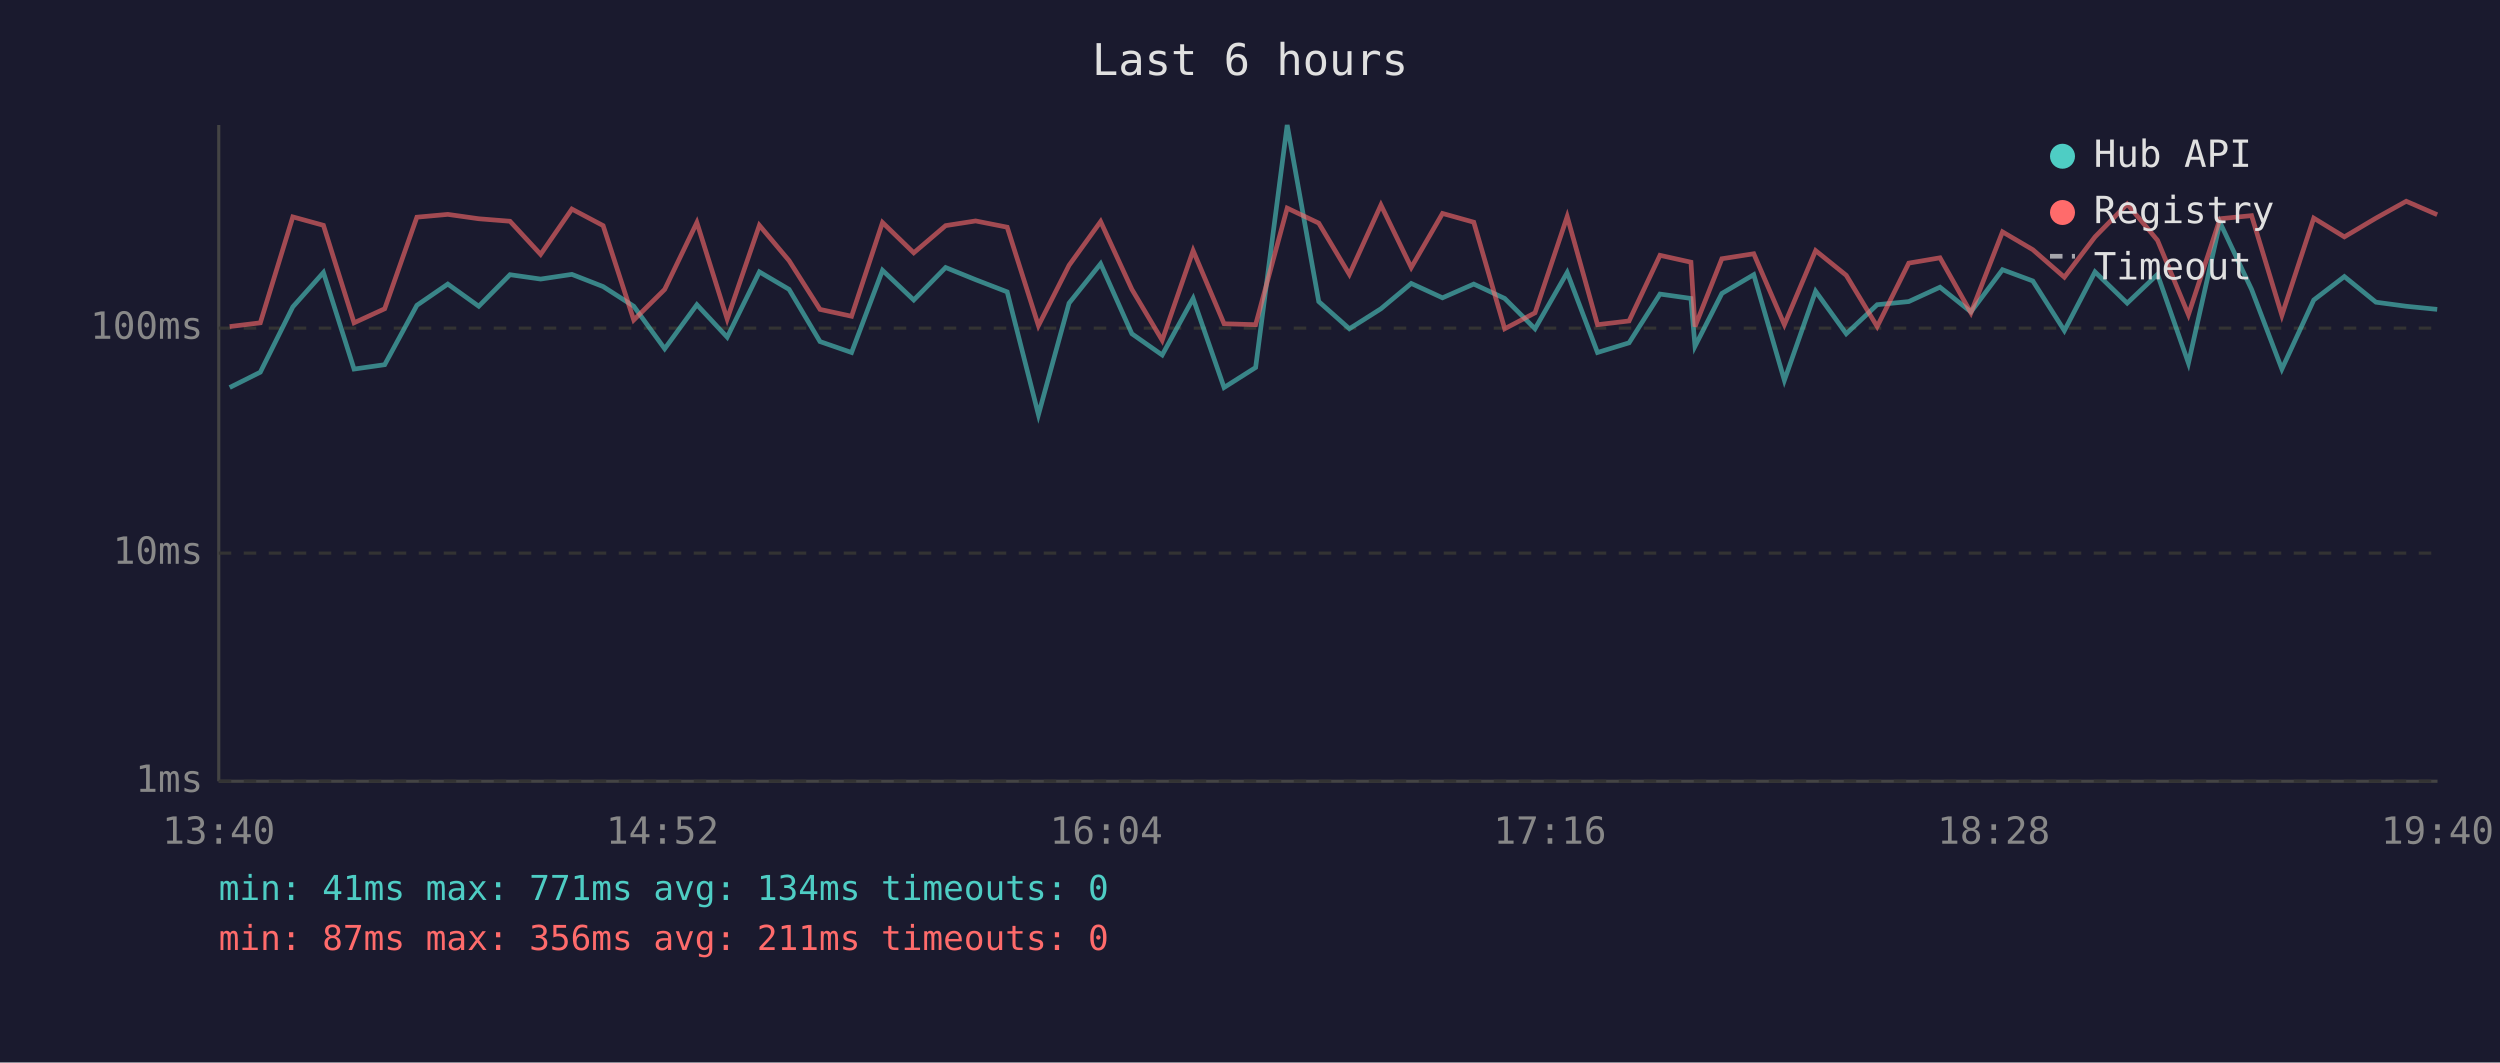
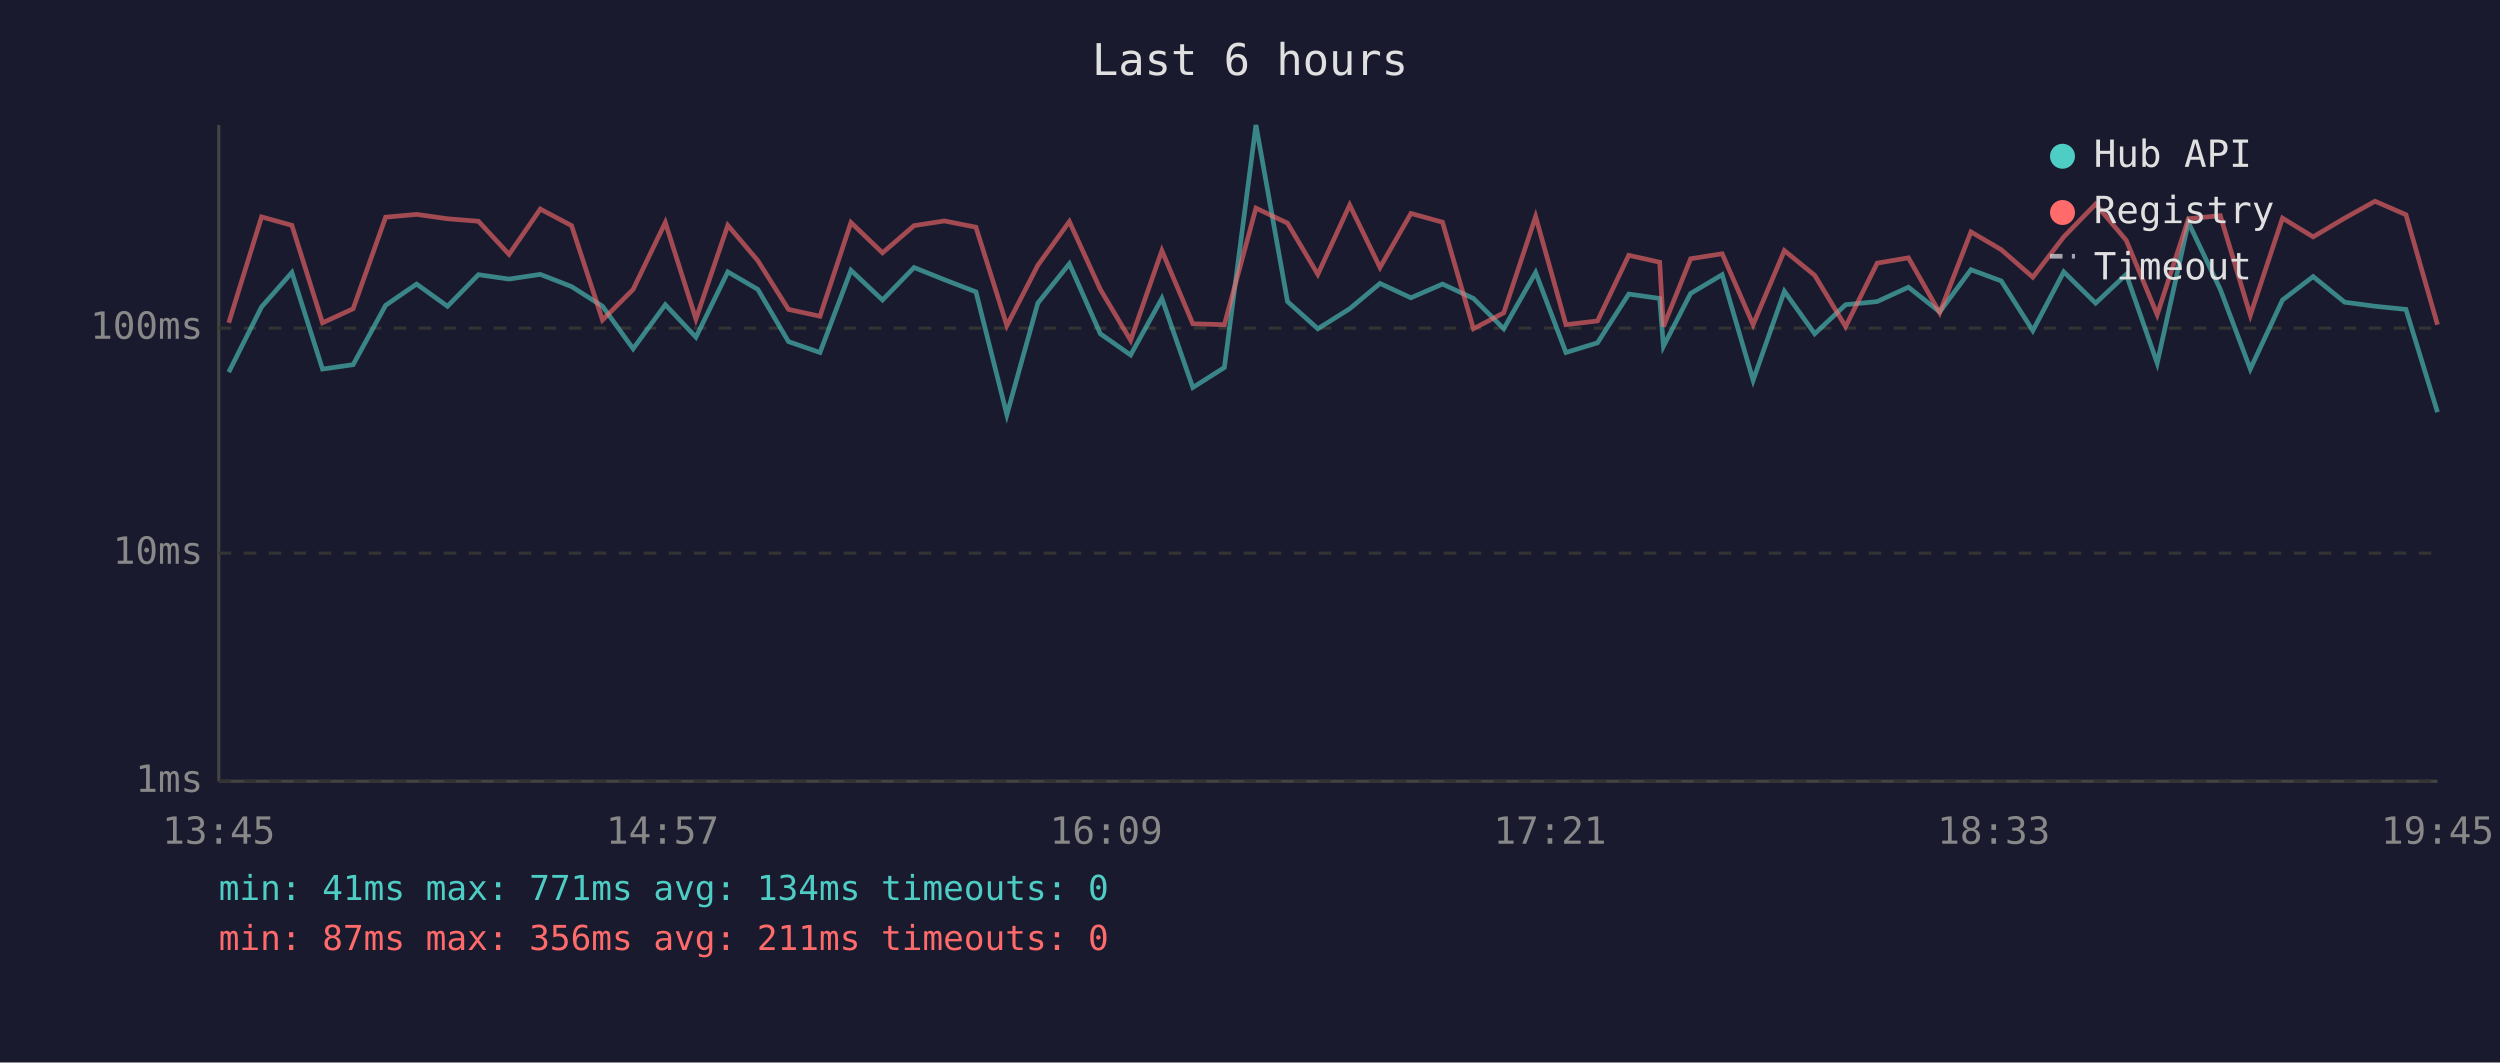
<svg xmlns="http://www.w3.org/2000/svg" viewBox="0 0 800 340" font-family="monospace" font-size="12">
  <rect width="800" height="340" fill="#1a1a2e" />
  <text x="400" y="24" fill="#e0e0e0" font-size="14" text-anchor="middle">Last 6 hours</text>
  <line x1="70" y1="40" x2="70" y2="250" stroke="#444" stroke-width="1" />
  <line x1="70" y1="250" x2="780" y2="250" stroke="#444" stroke-width="1" />
  <line x1="70" y1="250" x2="780" y2="250" stroke="#333" stroke-width="1" stroke-dasharray="4" />
  <text x="65" y="250" fill="#888" text-anchor="end" dominant-baseline="middle">1ms</text>
  <line x1="70" y1="177" x2="780" y2="177" stroke="#333" stroke-width="1" stroke-dasharray="4" />
  <text x="65" y="177" fill="#888" text-anchor="end" dominant-baseline="middle">10ms</text>
  <line x1="70" y1="105" x2="780" y2="105" stroke="#333" stroke-width="1" stroke-dasharray="4" />
  <text x="65" y="105" fill="#888" text-anchor="end" dominant-baseline="middle">100ms</text>
-   <text x="70" y="270" fill="#888" text-anchor="middle">13:40</text>
-   <text x="212" y="270" fill="#888" text-anchor="middle">14:52</text>
-   <text x="354" y="270" fill="#888" text-anchor="middle">16:04</text>
-   <text x="496" y="270" fill="#888" text-anchor="middle">17:16</text>
-   <text x="638" y="270" fill="#888" text-anchor="middle">18:28</text>
-   <text x="780" y="270" fill="#888" text-anchor="middle">19:40</text>
-   <polyline points="73.5,124.0 83.3,119.1 93.7,98.2 103.5,87.2 113.3,118.1 123.1,116.7 133.4,97.7 143.3,90.9 153.2,98.0 163.2,87.9 173.0,89.3 183.0,87.8 193.0,91.7 202.8,98.0 212.7,111.6 223.0,97.5 232.7,107.9 243.0,87.0 252.5,92.6 262.4,109.3 272.5,112.8 282.4,86.5 292.4,96.0 302.6,85.6 312.2,89.5 322.3,93.4 332.3,132.7 342.1,97.0 352.2,84.4 362.2,106.8 371.9,113.6 381.8,95.5 391.7,124.0 401.8,117.6 411.9,40.0 422.0,96.5 431.8,105.2 441.9,98.8 451.6,90.7 461.6,95.3 471.6,90.9 481.5,95.5 491.2,105.2 501.5,87.2 511.2,112.8 521.3,109.7 531.2,94.1 541.1,95.5 542.4,110.8 551.0,93.9 561.2,87.9 571.0,121.7 581.0,93.2 590.8,106.8 600.7,97.5 610.8,96.5 620.8,91.9 630.7,99.8 640.8,86.3 650.5,89.9 660.6,105.8 670.4,87.0 680.7,97.0 690.4,87.8 700.3,116.2 710.4,71.2 720.5,92.6 730.2,118.1 740.4,96.0 750.2,88.5 760.3,96.7 770.0,98.0 779.9,99.0" fill="none" stroke="#4ecdc4" stroke-width="1.5" opacity="0.6" />
-   <polyline points="73.5,104.5 83.3,103.3 93.7,69.4 103.5,72.1 113.3,103.3 123.1,98.8 133.4,69.5 143.3,68.6 153.2,70.0 163.2,70.8 173.0,81.4 183.0,66.9 193.0,72.2 202.8,102.4 212.7,92.6 223.0,71.2 232.7,102.1 243.0,72.1 252.5,83.4 262.4,99.0 272.5,101.2 282.4,71.2 292.4,80.9 302.6,72.2 312.2,70.7 322.3,72.7 332.3,104.2 342.1,84.9 352.2,70.9 362.2,92.6 371.9,108.9 381.8,80.2 391.7,103.6 401.8,103.9 411.9,66.6 422.0,71.4 431.8,87.8 441.9,65.6 451.6,85.6 461.6,68.3 471.6,71.1 481.5,105.2 491.2,100.1 501.5,69.3 511.2,103.9 521.3,102.7 531.2,81.7 541.1,83.9 542.4,104.5 551.0,82.8 561.2,81.2 571.0,103.9 581.0,80.2 590.8,88.1 600.7,104.5 610.8,84.2 620.8,82.5 630.7,100.1 640.8,74.2 650.5,79.9 660.6,88.7 670.4,75.8 680.7,65.3 690.4,76.9 700.3,100.7 710.4,70.0 720.5,69.0 730.2,100.9 740.4,69.8 750.2,75.8 760.3,69.8 770.0,64.4 779.9,68.7" fill="none" stroke="#ff6b6b" stroke-width="1.5" opacity="0.6" />
+   <text x="70" y="270" fill="#888" text-anchor="middle">13:45</text>
+   <text x="212" y="270" fill="#888" text-anchor="middle">14:57</text>
+   <text x="354" y="270" fill="#888" text-anchor="middle">16:09</text>
+   <text x="496" y="270" fill="#888" text-anchor="middle">17:21</text>
+   <text x="638" y="270" fill="#888" text-anchor="middle">18:33</text>
+   <text x="780" y="270" fill="#888" text-anchor="middle">19:45</text>
+   <polyline points="73.2,119.1 83.7,98.2 93.4,87.2 103.2,118.1 113.0,116.7 123.4,97.7 133.3,90.9 143.2,98.0 153.1,87.9 162.9,89.3 172.9,87.8 182.9,91.7 192.8,98.0 202.6,111.6 212.9,97.5 222.7,107.9 232.9,87.0 242.5,92.6 252.3,109.3 262.4,112.8 272.3,86.5 282.4,96.0 292.5,85.6 302.2,89.5 312.3,93.4 322.2,132.7 332.1,97.0 342.2,84.4 352.1,106.8 361.8,113.6 371.8,95.5 381.7,124.0 391.8,117.6 401.9,40.0 412.0,96.5 421.7,105.2 431.9,98.8 441.6,90.7 451.5,95.3 461.6,90.9 471.5,95.5 481.2,105.2 491.4,87.2 501.1,112.8 511.2,109.7 521.2,94.1 531.1,95.5 532.3,110.8 541.0,93.9 551.1,87.9 561.0,121.7 571.0,93.2 580.7,106.8 590.6,97.5 600.7,96.5 610.7,91.9 620.7,99.8 630.7,86.3 640.4,89.9 650.5,105.8 660.4,87.0 670.6,97.0 680.4,87.8 690.3,116.2 700.3,71.2 710.5,92.6 720.1,118.1 730.4,96.0 740.2,88.5 750.3,96.7 760.0,98.0 769.9,99.0 780.0,131.9" fill="none" stroke="#4ecdc4" stroke-width="1.5" opacity="0.6" />
+   <polyline points="73.2,103.3 83.7,69.4 93.4,72.1 103.2,103.3 113.0,98.8 123.4,69.5 133.3,68.6 143.2,70.0 153.1,70.8 162.9,81.4 172.9,66.9 182.9,72.2 192.8,102.4 202.6,92.6 212.9,71.2 222.7,102.1 232.9,72.1 242.5,83.4 252.3,99.0 262.4,101.2 272.3,71.2 282.4,80.9 292.5,72.2 302.2,70.7 312.3,72.7 322.2,104.2 332.1,84.9 342.2,70.9 352.1,92.6 361.8,108.9 371.8,80.2 381.7,103.6 391.8,103.9 401.9,66.6 412.0,71.4 421.7,87.8 431.9,65.6 441.6,85.6 451.5,68.3 461.6,71.1 471.5,105.2 481.2,100.1 491.4,69.3 501.1,103.9 511.2,102.7 521.2,81.7 531.1,83.9 532.3,104.5 541.0,82.8 551.1,81.2 561.0,103.9 571.0,80.2 580.7,88.1 590.6,104.5 600.7,84.2 610.7,82.5 620.7,100.1 630.7,74.2 640.4,79.9 650.5,88.7 660.4,75.8 670.6,65.3 680.4,76.9 690.3,100.7 700.3,70.0 710.5,69.0 720.1,100.9 730.4,69.8 740.2,75.8 750.3,69.8 760.0,64.4 769.9,68.7 780.0,103.9" fill="none" stroke="#ff6b6b" stroke-width="1.5" opacity="0.6" />
  <circle cx="660" cy="50" r="4" fill="#4ecdc4" />
  <text x="670" y="50" fill="#e0e0e0" dominant-baseline="middle">Hub API</text>
  <circle cx="660" cy="68" r="4" fill="#ff6b6b" />
  <text x="670" y="68" fill="#e0e0e0" dominant-baseline="middle">Registry</text>
  <line x1="656" y1="82" x2="664" y2="82" stroke="#e0e0e0" stroke-width="1.5" stroke-dasharray="4,3" opacity="0.7" />
  <text x="670" y="86" fill="#e0e0e0" dominant-baseline="middle">Timeout</text>
  <text x="70" y="288" fill="#4ecdc4" font-size="11">min: 41ms  max: 771ms  avg: 134ms  timeouts: 0</text>
  <text x="70" y="304" fill="#ff6b6b" font-size="11">min: 87ms  max: 356ms  avg: 211ms  timeouts: 0</text>
</svg>
